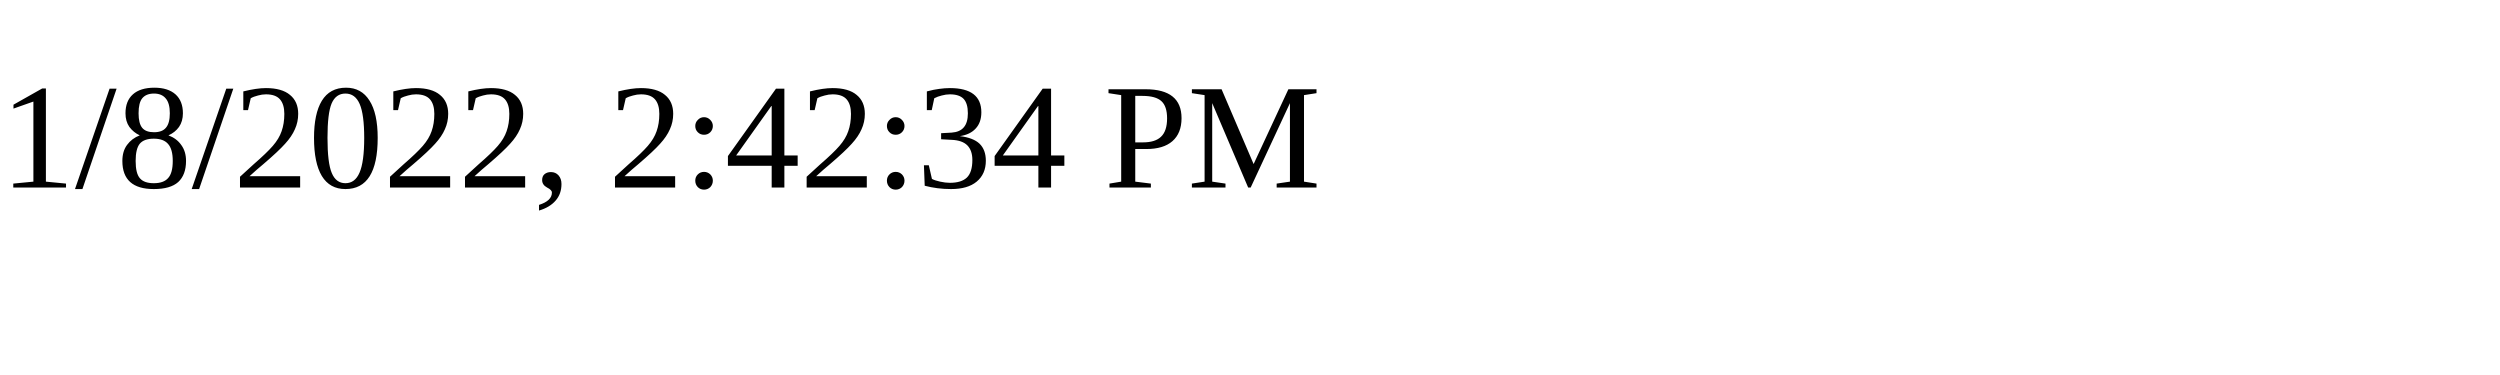
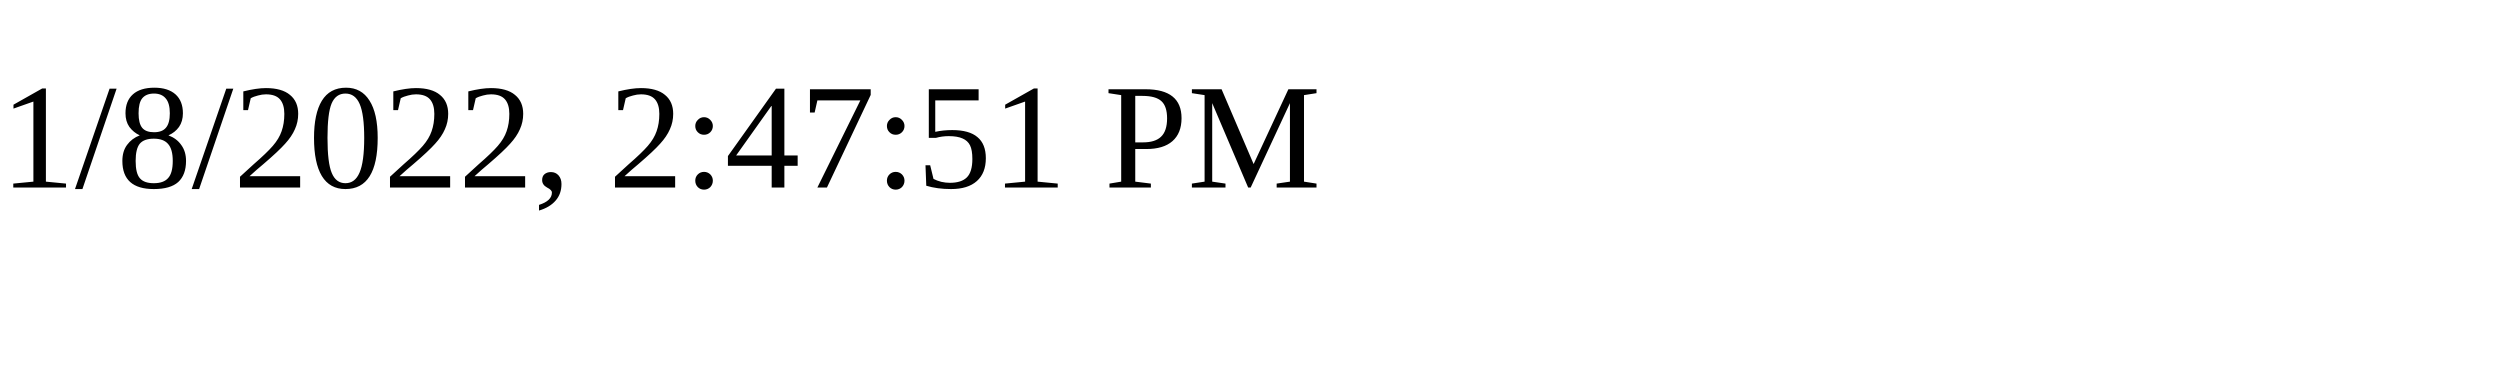
<svg xmlns="http://www.w3.org/2000/svg" height="30" width="200">
-   <text x="0" y="15">1/8/2022, 2:42:34 PM</text>
+   <text x="0" y="15">1/8/2022, 2:47:51 PM</text>
</svg>
